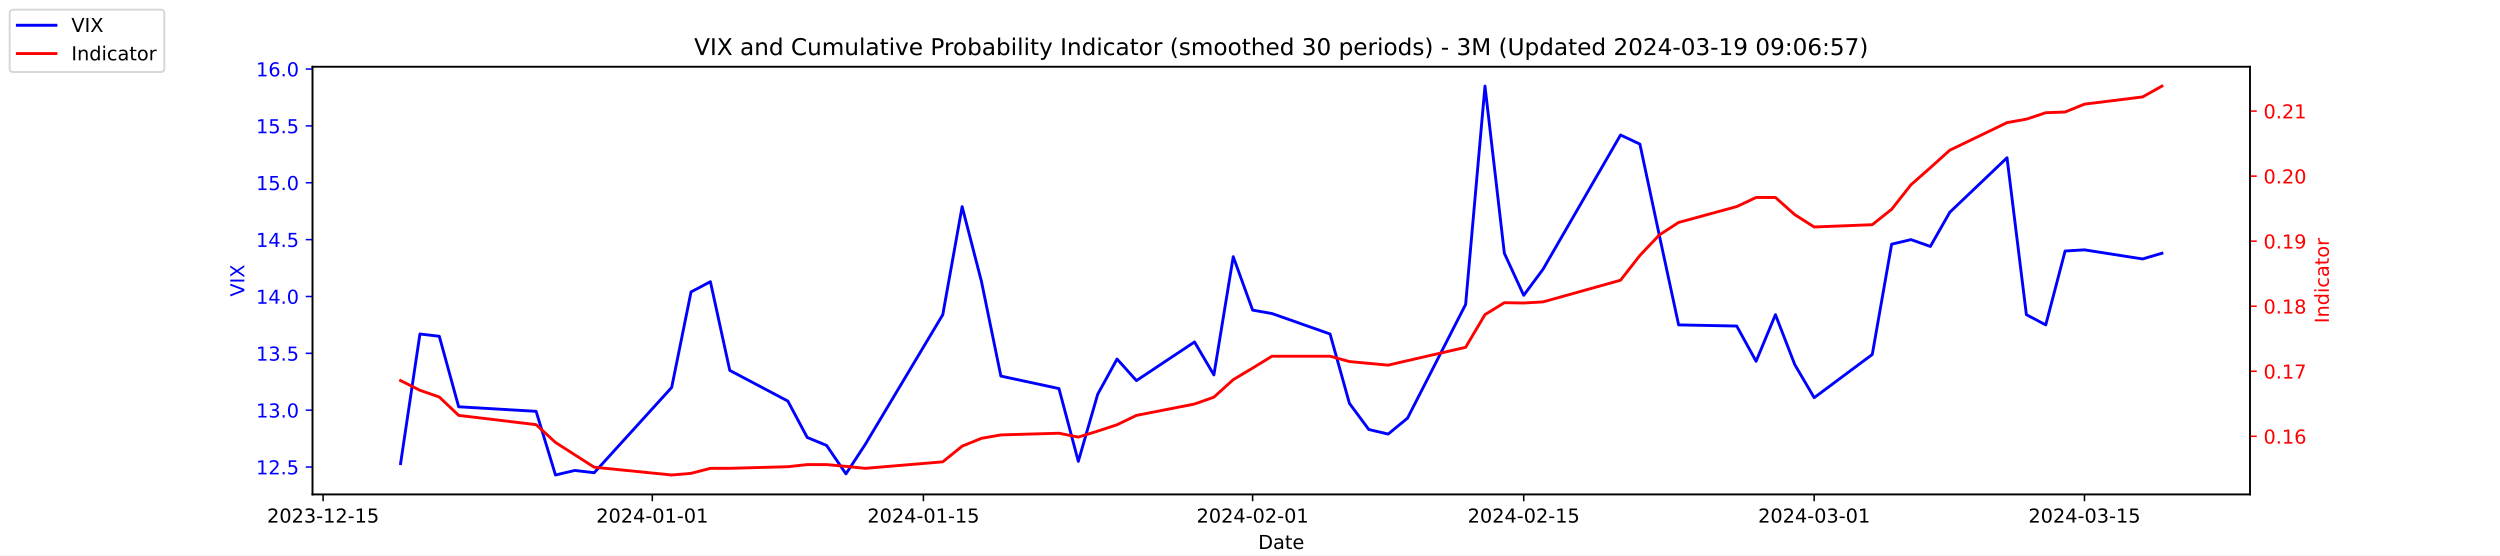
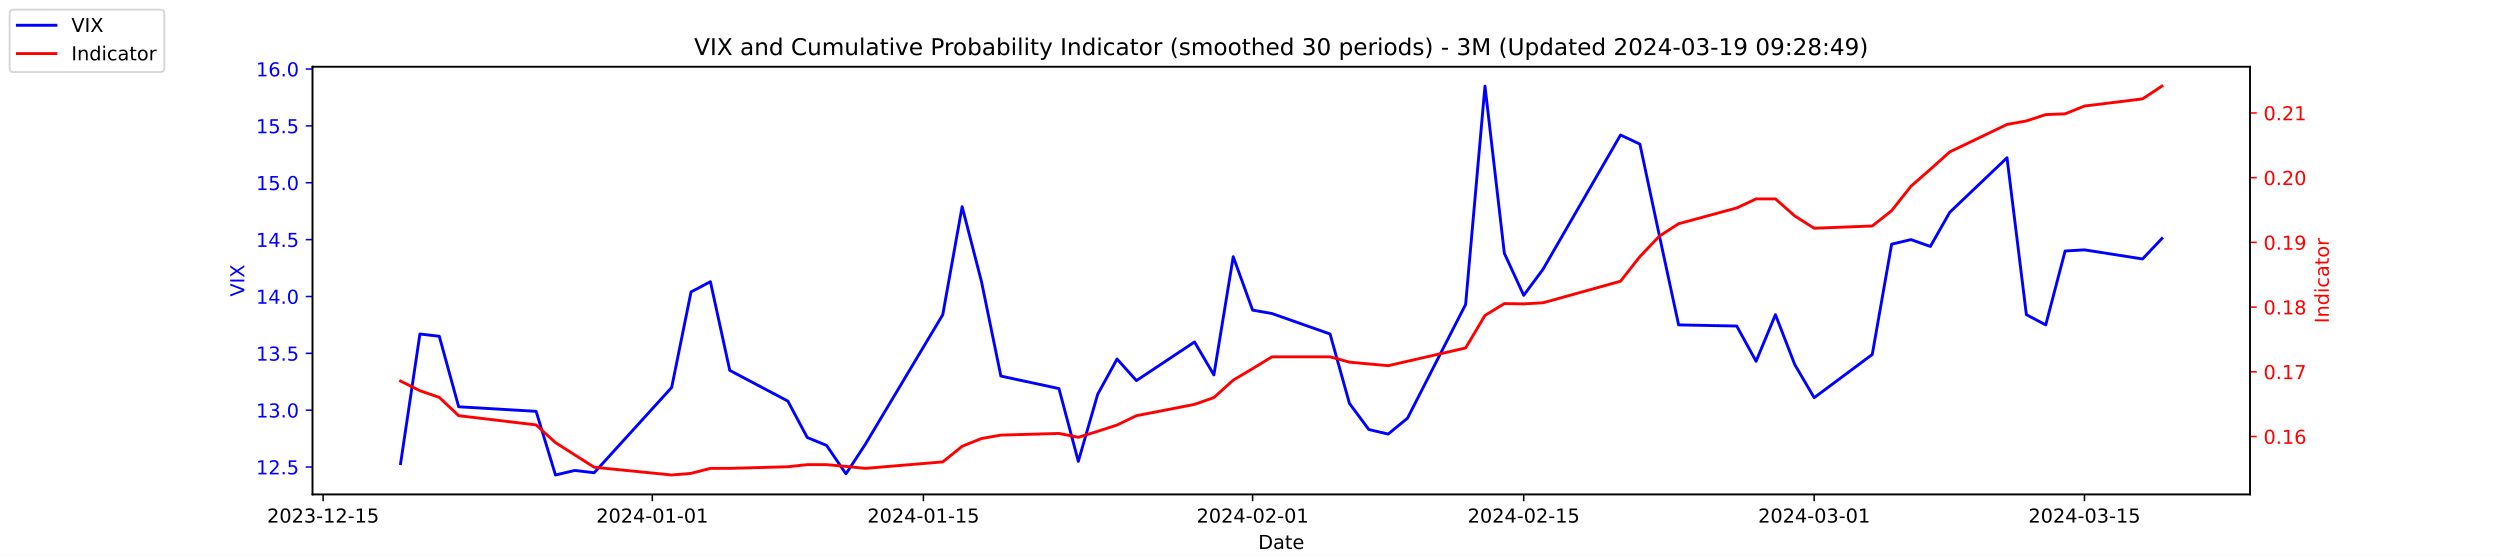
<svg xmlns="http://www.w3.org/2000/svg" xmlns:xlink="http://www.w3.org/1999/xlink" width="1296pt" height="288pt" viewBox="0 0 1296 288" version="1.1">
  <defs>
    <style type="text/css">*{stroke-linejoin: round; stroke-linecap: butt}</style>
  </defs>
  <g id="figure_1">
    <g id="patch_1">
      <path d="M 0 288  L 1296 288  L 1296 0  L 0 0  z " style="fill: #ffffff" />
    </g>
    <g id="axes_1">
      <g id="patch_2">
        <path d="M 162 256.32  L 1166.4 256.32  L 1166.4 34.56  L 162 34.56  z " style="fill: #ffffff" />
      </g>
      <g id="matplotlib.axis_1">
        <g id="xtick_1">
          <g id="line2d_1">
            <defs>
-               <path id="mf7b5336766" d="M 0 0  L 0 3.5  " style="stroke: #000000; stroke-width: 0.8" />
+               <path id="mbe4ad89c3e" d="M 0 0  L 0 3.5  " style="stroke: #000000; stroke-width: 0.8" />
            </defs>
            <g>
-               <use xlink:href="#mf7b5336766" x="167.5" y="256.32" style="stroke: #000000; stroke-width: 0.8" />
+               <use xlink:href="#mbe4ad89c3e" x="167.5" y="256.32" style="stroke: #000000; stroke-width: 0.8" />
            </g>
          </g>
          <g id="text_1">
            <g transform="translate(138.4425 270.9184) scale(0.1 -0.1)">
              <defs>
                <path id="DejaVuSans-32" d="M 1228 531  L 3431 531  L 3431 0  L 469 0  L 469 531  Q 828 903 1448 1529  Q 2069 2156 2228 2338  Q 2531 2678 2651 2914  Q 2772 3150 2772 3378  Q 2772 3750 2511 3984  Q 2250 4219 1831 4219  Q 1534 4219 1204 4116  Q 875 4013 500 3803  L 500 4441  Q 881 4594 1212 4672  Q 1544 4750 1819 4750  Q 2544 4750 2975 4387  Q 3406 4025 3406 3419  Q 3406 3131 3298 2873  Q 3191 2616 2906 2266  Q 2828 2175 2409 1742  Q 1991 1309 1228 531  z " transform="scale(0.015625)" />
                <path id="DejaVuSans-30" d="M 2034 4250  Q 1547 4250 1301 3770  Q 1056 3291 1056 2328  Q 1056 1369 1301 889  Q 1547 409 2034 409  Q 2525 409 2770 889  Q 3016 1369 3016 2328  Q 3016 3291 2770 3770  Q 2525 4250 2034 4250  z M 2034 4750  Q 2819 4750 3233 4129  Q 3647 3509 3647 2328  Q 3647 1150 3233 529  Q 2819 -91 2034 -91  Q 1250 -91 836 529  Q 422 1150 422 2328  Q 422 3509 836 4129  Q 1250 4750 2034 4750  z " transform="scale(0.015625)" />
                <path id="DejaVuSans-33" d="M 2597 2516  Q 3050 2419 3304 2112  Q 3559 1806 3559 1356  Q 3559 666 3084 287  Q 2609 -91 1734 -91  Q 1441 -91 1130 -33  Q 819 25 488 141  L 488 750  Q 750 597 1062 519  Q 1375 441 1716 441  Q 2309 441 2620 675  Q 2931 909 2931 1356  Q 2931 1769 2642 2001  Q 2353 2234 1838 2234  L 1294 2234  L 1294 2753  L 1863 2753  Q 2328 2753 2575 2939  Q 2822 3125 2822 3475  Q 2822 3834 2567 4026  Q 2313 4219 1838 4219  Q 1578 4219 1281 4162  Q 984 4106 628 3988  L 628 4550  Q 988 4650 1302 4700  Q 1616 4750 1894 4750  Q 2613 4750 3031 4423  Q 3450 4097 3450 3541  Q 3450 3153 3228 2886  Q 3006 2619 2597 2516  z " transform="scale(0.015625)" />
                <path id="DejaVuSans-2d" d="M 313 2009  L 1997 2009  L 1997 1497  L 313 1497  L 313 2009  z " transform="scale(0.015625)" />
                <path id="DejaVuSans-31" d="M 794 531  L 1825 531  L 1825 4091  L 703 3866  L 703 4441  L 1819 4666  L 2450 4666  L 2450 531  L 3481 531  L 3481 0  L 794 0  L 794 531  z " transform="scale(0.015625)" />
                <path id="DejaVuSans-35" d="M 691 4666  L 3169 4666  L 3169 4134  L 1269 4134  L 1269 2991  Q 1406 3038 1543 3061  Q 1681 3084 1819 3084  Q 2600 3084 3056 2656  Q 3513 2228 3513 1497  Q 3513 744 3044 326  Q 2575 -91 1722 -91  Q 1428 -91 1123 -41  Q 819 9 494 109  L 494 744  Q 775 591 1075 516  Q 1375 441 1709 441  Q 2250 441 2565 725  Q 2881 1009 2881 1497  Q 2881 1984 2565 2268  Q 2250 2553 1709 2553  Q 1456 2553 1204 2497  Q 953 2441 691 2322  L 691 4666  z " transform="scale(0.015625)" />
              </defs>
              <use xlink:href="#DejaVuSans-32" />
              <use xlink:href="#DejaVuSans-30" x="63.623" />
              <use xlink:href="#DejaVuSans-32" x="127.246" />
              <use xlink:href="#DejaVuSans-33" x="190.869" />
              <use xlink:href="#DejaVuSans-2d" x="254.492" />
              <use xlink:href="#DejaVuSans-31" x="290.576" />
              <use xlink:href="#DejaVuSans-32" x="354.199" />
              <use xlink:href="#DejaVuSans-2d" x="417.822" />
              <use xlink:href="#DejaVuSans-31" x="453.906" />
              <use xlink:href="#DejaVuSans-35" x="517.529" />
            </g>
          </g>
        </g>
        <g id="xtick_2">
          <g id="line2d_2">
            <g>
-               <use xlink:href="#mf7b5336766" x="338.156" y="256.32" style="stroke: #000000; stroke-width: 0.8" />
+               <use xlink:href="#mbe4ad89c3e" x="338.156" y="256.32" style="stroke: #000000; stroke-width: 0.8" />
            </g>
          </g>
          <g id="text_2">
            <g transform="translate(309.098 270.9184) scale(0.1 -0.1)">
              <defs>
                <path id="DejaVuSans-34" d="M 2419 4116  L 825 1625  L 2419 1625  L 2419 4116  z M 2253 4666  L 3047 4666  L 3047 1625  L 3713 1625  L 3713 1100  L 3047 1100  L 3047 0  L 2419 0  L 2419 1100  L 313 1100  L 313 1709  L 2253 4666  z " transform="scale(0.015625)" />
              </defs>
              <use xlink:href="#DejaVuSans-32" />
              <use xlink:href="#DejaVuSans-30" x="63.623" />
              <use xlink:href="#DejaVuSans-32" x="127.246" />
              <use xlink:href="#DejaVuSans-34" x="190.869" />
              <use xlink:href="#DejaVuSans-2d" x="254.492" />
              <use xlink:href="#DejaVuSans-30" x="290.576" />
              <use xlink:href="#DejaVuSans-31" x="354.199" />
              <use xlink:href="#DejaVuSans-2d" x="417.822" />
              <use xlink:href="#DejaVuSans-30" x="453.906" />
              <use xlink:href="#DejaVuSans-31" x="517.529" />
            </g>
          </g>
        </g>
        <g id="xtick_3">
          <g id="line2d_3">
            <g>
-               <use xlink:href="#mf7b5336766" x="478.696" y="256.32" style="stroke: #000000; stroke-width: 0.8" />
+               <use xlink:href="#mbe4ad89c3e" x="478.696" y="256.32" style="stroke: #000000; stroke-width: 0.8" />
            </g>
          </g>
          <g id="text_3">
            <g transform="translate(449.6379 270.9184) scale(0.1 -0.1)">
              <use xlink:href="#DejaVuSans-32" />
              <use xlink:href="#DejaVuSans-30" x="63.623" />
              <use xlink:href="#DejaVuSans-32" x="127.246" />
              <use xlink:href="#DejaVuSans-34" x="190.869" />
              <use xlink:href="#DejaVuSans-2d" x="254.492" />
              <use xlink:href="#DejaVuSans-30" x="290.576" />
              <use xlink:href="#DejaVuSans-31" x="354.199" />
              <use xlink:href="#DejaVuSans-2d" x="417.822" />
              <use xlink:href="#DejaVuSans-31" x="453.906" />
              <use xlink:href="#DejaVuSans-35" x="517.529" />
            </g>
          </g>
        </g>
        <g id="xtick_4">
          <g id="line2d_4">
            <g>
-               <use xlink:href="#mf7b5336766" x="649.351" y="256.32" style="stroke: #000000; stroke-width: 0.8" />
+               <use xlink:href="#mbe4ad89c3e" x="649.351" y="256.32" style="stroke: #000000; stroke-width: 0.8" />
            </g>
          </g>
          <g id="text_4">
            <g transform="translate(620.2935 270.9184) scale(0.1 -0.1)">
              <use xlink:href="#DejaVuSans-32" />
              <use xlink:href="#DejaVuSans-30" x="63.623" />
              <use xlink:href="#DejaVuSans-32" x="127.246" />
              <use xlink:href="#DejaVuSans-34" x="190.869" />
              <use xlink:href="#DejaVuSans-2d" x="254.492" />
              <use xlink:href="#DejaVuSans-30" x="290.576" />
              <use xlink:href="#DejaVuSans-32" x="354.199" />
              <use xlink:href="#DejaVuSans-2d" x="417.822" />
              <use xlink:href="#DejaVuSans-30" x="453.906" />
              <use xlink:href="#DejaVuSans-31" x="517.529" />
            </g>
          </g>
        </g>
        <g id="xtick_5">
          <g id="line2d_5">
            <g>
-               <use xlink:href="#mf7b5336766" x="789.891" y="256.32" style="stroke: #000000; stroke-width: 0.8" />
+               <use xlink:href="#mbe4ad89c3e" x="789.891" y="256.32" style="stroke: #000000; stroke-width: 0.8" />
            </g>
          </g>
          <g id="text_5">
            <g transform="translate(760.8334 270.9184) scale(0.1 -0.1)">
              <use xlink:href="#DejaVuSans-32" />
              <use xlink:href="#DejaVuSans-30" x="63.623" />
              <use xlink:href="#DejaVuSans-32" x="127.246" />
              <use xlink:href="#DejaVuSans-34" x="190.869" />
              <use xlink:href="#DejaVuSans-2d" x="254.492" />
              <use xlink:href="#DejaVuSans-30" x="290.576" />
              <use xlink:href="#DejaVuSans-32" x="354.199" />
              <use xlink:href="#DejaVuSans-2d" x="417.822" />
              <use xlink:href="#DejaVuSans-31" x="453.906" />
              <use xlink:href="#DejaVuSans-35" x="517.529" />
            </g>
          </g>
        </g>
        <g id="xtick_6">
          <g id="line2d_6">
            <g>
-               <use xlink:href="#mf7b5336766" x="940.47" y="256.32" style="stroke: #000000; stroke-width: 0.8" />
+               <use xlink:href="#mbe4ad89c3e" x="940.47" y="256.32" style="stroke: #000000; stroke-width: 0.8" />
            </g>
          </g>
          <g id="text_6">
            <g transform="translate(911.4118 270.9184) scale(0.1 -0.1)">
              <use xlink:href="#DejaVuSans-32" />
              <use xlink:href="#DejaVuSans-30" x="63.623" />
              <use xlink:href="#DejaVuSans-32" x="127.246" />
              <use xlink:href="#DejaVuSans-34" x="190.869" />
              <use xlink:href="#DejaVuSans-2d" x="254.492" />
              <use xlink:href="#DejaVuSans-30" x="290.576" />
              <use xlink:href="#DejaVuSans-33" x="354.199" />
              <use xlink:href="#DejaVuSans-2d" x="417.822" />
              <use xlink:href="#DejaVuSans-30" x="453.906" />
              <use xlink:href="#DejaVuSans-31" x="517.529" />
            </g>
          </g>
        </g>
        <g id="xtick_7">
          <g id="line2d_7">
            <g>
-               <use xlink:href="#mf7b5336766" x="1080.591" y="256.32" style="stroke: #000000; stroke-width: 0.8" />
+               <use xlink:href="#mbe4ad89c3e" x="1080.591" y="256.32" style="stroke: #000000; stroke-width: 0.8" />
            </g>
          </g>
          <g id="text_7">
            <g transform="translate(1051.533 270.9184) scale(0.1 -0.1)">
              <use xlink:href="#DejaVuSans-32" />
              <use xlink:href="#DejaVuSans-30" x="63.623" />
              <use xlink:href="#DejaVuSans-32" x="127.246" />
              <use xlink:href="#DejaVuSans-34" x="190.869" />
              <use xlink:href="#DejaVuSans-2d" x="254.492" />
              <use xlink:href="#DejaVuSans-30" x="290.576" />
              <use xlink:href="#DejaVuSans-33" x="354.199" />
              <use xlink:href="#DejaVuSans-2d" x="417.822" />
              <use xlink:href="#DejaVuSans-31" x="453.906" />
              <use xlink:href="#DejaVuSans-35" x="517.529" />
            </g>
          </g>
        </g>
        <g id="text_8">
          <g transform="translate(652.2492 284.5966) scale(0.1 -0.1)">
            <defs>
              <path id="DejaVuSans-44" d="M 1259 4147  L 1259 519  L 2022 519  Q 2988 519 3436 956  Q 3884 1394 3884 2338  Q 3884 3275 3436 3711  Q 2988 4147 2022 4147  L 1259 4147  z M 628 4666  L 1925 4666  Q 3281 4666 3915 4102  Q 4550 3538 4550 2338  Q 4550 1131 3912 565  Q 3275 0 1925 0  L 628 0  L 628 4666  z " transform="scale(0.015625)" />
              <path id="DejaVuSans-61" d="M 2194 1759  Q 1497 1759 1228 1600  Q 959 1441 959 1056  Q 959 750 1161 570  Q 1363 391 1709 391  Q 2188 391 2477 730  Q 2766 1069 2766 1631  L 2766 1759  L 2194 1759  z M 3341 1997  L 3341 0  L 2766 0  L 2766 531  Q 2569 213 2275 61  Q 1981 -91 1556 -91  Q 1019 -91 701 211  Q 384 513 384 1019  Q 384 1609 779 1909  Q 1175 2209 1959 2209  L 2766 2209  L 2766 2266  Q 2766 2663 2505 2880  Q 2244 3097 1772 3097  Q 1472 3097 1187 3025  Q 903 2953 641 2809  L 641 3341  Q 956 3463 1253 3523  Q 1550 3584 1831 3584  Q 2591 3584 2966 3190  Q 3341 2797 3341 1997  z " transform="scale(0.015625)" />
              <path id="DejaVuSans-74" d="M 1172 4494  L 1172 3500  L 2356 3500  L 2356 3053  L 1172 3053  L 1172 1153  Q 1172 725 1289 603  Q 1406 481 1766 481  L 2356 481  L 2356 0  L 1766 0  Q 1100 0 847 248  Q 594 497 594 1153  L 594 3053  L 172 3053  L 172 3500  L 594 3500  L 594 4494  L 1172 4494  z " transform="scale(0.015625)" />
              <path id="DejaVuSans-65" d="M 3597 1894  L 3597 1613  L 953 1613  Q 991 1019 1311 708  Q 1631 397 2203 397  Q 2534 397 2845 478  Q 3156 559 3463 722  L 3463 178  Q 3153 47 2828 -22  Q 2503 -91 2169 -91  Q 1331 -91 842 396  Q 353 884 353 1716  Q 353 2575 817 3079  Q 1281 3584 2069 3584  Q 2775 3584 3186 3129  Q 3597 2675 3597 1894  z M 3022 2063  Q 3016 2534 2758 2815  Q 2500 3097 2075 3097  Q 1594 3097 1305 2825  Q 1016 2553 972 2059  L 3022 2063  z " transform="scale(0.015625)" />
            </defs>
            <use xlink:href="#DejaVuSans-44" />
            <use xlink:href="#DejaVuSans-61" x="77.002" />
            <use xlink:href="#DejaVuSans-74" x="138.281" />
            <use xlink:href="#DejaVuSans-65" x="177.49" />
          </g>
        </g>
      </g>
      <g id="matplotlib.axis_2">
        <g id="ytick_1">
          <g id="line2d_8">
            <defs>
-               <path id="mcefeffbe27" d="M 0 0  L -3.5 0  " style="stroke: #0000ff; stroke-width: 0.8" />
+               <path id="m96289c7646" d="M 0 0  L -3.5 0  " style="stroke: #0000ff; stroke-width: 0.8" />
            </defs>
            <g>
-               <use xlink:href="#mcefeffbe27" x="162" y="242.114" style="fill: #0000ff; stroke: #0000ff; stroke-width: 0.8" />
+               <use xlink:href="#m96289c7646" x="162" y="242.114" style="fill: #0000ff; stroke: #0000ff; stroke-width: 0.8" />
            </g>
          </g>
          <g id="text_9">
            <g style="fill: #0000ff" transform="translate(132.7344 245.9129) scale(0.1 -0.1)">
              <defs>
                <path id="DejaVuSans-2e" d="M 684 794  L 1344 794  L 1344 0  L 684 0  L 684 794  z " transform="scale(0.015625)" />
              </defs>
              <use xlink:href="#DejaVuSans-31" />
              <use xlink:href="#DejaVuSans-32" x="63.623" />
              <use xlink:href="#DejaVuSans-2e" x="127.246" />
              <use xlink:href="#DejaVuSans-35" x="159.033" />
            </g>
          </g>
        </g>
        <g id="ytick_2">
          <g id="line2d_9">
            <g>
-               <use xlink:href="#mcefeffbe27" x="162" y="212.64" style="fill: #0000ff; stroke: #0000ff; stroke-width: 0.8" />
+               <use xlink:href="#m96289c7646" x="162" y="212.64" style="fill: #0000ff; stroke: #0000ff; stroke-width: 0.8" />
            </g>
          </g>
          <g id="text_10">
            <g style="fill: #0000ff" transform="translate(132.7344 216.4392) scale(0.1 -0.1)">
              <use xlink:href="#DejaVuSans-31" />
              <use xlink:href="#DejaVuSans-33" x="63.623" />
              <use xlink:href="#DejaVuSans-2e" x="127.246" />
              <use xlink:href="#DejaVuSans-30" x="159.033" />
            </g>
          </g>
        </g>
        <g id="ytick_3">
          <g id="line2d_10">
            <g>
-               <use xlink:href="#mcefeffbe27" x="162" y="183.166" style="fill: #0000ff; stroke: #0000ff; stroke-width: 0.8" />
+               <use xlink:href="#m96289c7646" x="162" y="183.166" style="fill: #0000ff; stroke: #0000ff; stroke-width: 0.8" />
            </g>
          </g>
          <g id="text_11">
            <g style="fill: #0000ff" transform="translate(132.7344 186.9656) scale(0.1 -0.1)">
              <use xlink:href="#DejaVuSans-31" />
              <use xlink:href="#DejaVuSans-33" x="63.623" />
              <use xlink:href="#DejaVuSans-2e" x="127.246" />
              <use xlink:href="#DejaVuSans-35" x="159.033" />
            </g>
          </g>
        </g>
        <g id="ytick_4">
          <g id="line2d_11">
            <g>
-               <use xlink:href="#mcefeffbe27" x="162" y="153.693" style="fill: #0000ff; stroke: #0000ff; stroke-width: 0.8" />
+               <use xlink:href="#m96289c7646" x="162" y="153.693" style="fill: #0000ff; stroke: #0000ff; stroke-width: 0.8" />
            </g>
          </g>
          <g id="text_12">
            <g style="fill: #0000ff" transform="translate(132.7344 157.4919) scale(0.1 -0.1)">
              <use xlink:href="#DejaVuSans-31" />
              <use xlink:href="#DejaVuSans-34" x="63.623" />
              <use xlink:href="#DejaVuSans-2e" x="127.246" />
              <use xlink:href="#DejaVuSans-30" x="159.033" />
            </g>
          </g>
        </g>
        <g id="ytick_5">
          <g id="line2d_12">
            <g>
-               <use xlink:href="#mcefeffbe27" x="162" y="124.219" style="fill: #0000ff; stroke: #0000ff; stroke-width: 0.8" />
+               <use xlink:href="#m96289c7646" x="162" y="124.219" style="fill: #0000ff; stroke: #0000ff; stroke-width: 0.8" />
            </g>
          </g>
          <g id="text_13">
            <g style="fill: #0000ff" transform="translate(132.7344 128.0182) scale(0.1 -0.1)">
              <use xlink:href="#DejaVuSans-31" />
              <use xlink:href="#DejaVuSans-34" x="63.623" />
              <use xlink:href="#DejaVuSans-2e" x="127.246" />
              <use xlink:href="#DejaVuSans-35" x="159.033" />
            </g>
          </g>
        </g>
        <g id="ytick_6">
          <g id="line2d_13">
            <g>
-               <use xlink:href="#mcefeffbe27" x="162" y="94.745" style="fill: #0000ff; stroke: #0000ff; stroke-width: 0.8" />
+               <use xlink:href="#m96289c7646" x="162" y="94.745" style="fill: #0000ff; stroke: #0000ff; stroke-width: 0.8" />
            </g>
          </g>
          <g id="text_14">
            <g style="fill: #0000ff" transform="translate(132.7344 98.5445) scale(0.1 -0.1)">
              <use xlink:href="#DejaVuSans-31" />
              <use xlink:href="#DejaVuSans-35" x="63.623" />
              <use xlink:href="#DejaVuSans-2e" x="127.246" />
              <use xlink:href="#DejaVuSans-30" x="159.033" />
            </g>
          </g>
        </g>
        <g id="ytick_7">
          <g id="line2d_14">
            <g>
-               <use xlink:href="#mcefeffbe27" x="162" y="65.272" style="fill: #0000ff; stroke: #0000ff; stroke-width: 0.8" />
+               <use xlink:href="#m96289c7646" x="162" y="65.272" style="fill: #0000ff; stroke: #0000ff; stroke-width: 0.8" />
            </g>
          </g>
          <g id="text_15">
            <g style="fill: #0000ff" transform="translate(132.7344 69.07082) scale(0.1 -0.1)">
              <use xlink:href="#DejaVuSans-31" />
              <use xlink:href="#DejaVuSans-35" x="63.623" />
              <use xlink:href="#DejaVuSans-2e" x="127.246" />
              <use xlink:href="#DejaVuSans-35" x="159.033" />
            </g>
          </g>
        </g>
        <g id="ytick_8">
          <g id="line2d_15">
            <g>
-               <use xlink:href="#mcefeffbe27" x="162" y="35.798" style="fill: #0000ff; stroke: #0000ff; stroke-width: 0.8" />
+               <use xlink:href="#m96289c7646" x="162" y="35.798" style="fill: #0000ff; stroke: #0000ff; stroke-width: 0.8" />
            </g>
          </g>
          <g id="text_16">
            <g style="fill: #0000ff" transform="translate(132.7344 39.59714) scale(0.1 -0.1)">
              <defs>
                <path id="DejaVuSans-36" d="M 2113 2584  Q 1688 2584 1439 2293  Q 1191 2003 1191 1497  Q 1191 994 1439 701  Q 1688 409 2113 409  Q 2538 409 2786 701  Q 3034 994 3034 1497  Q 3034 2003 2786 2293  Q 2538 2584 2113 2584  z M 3366 4563  L 3366 3988  Q 3128 4100 2886 4159  Q 2644 4219 2406 4219  Q 1781 4219 1451 3797  Q 1122 3375 1075 2522  Q 1259 2794 1537 2939  Q 1816 3084 2150 3084  Q 2853 3084 3261 2657  Q 3669 2231 3669 1497  Q 3669 778 3244 343  Q 2819 -91 2113 -91  Q 1303 -91 875 529  Q 447 1150 447 2328  Q 447 3434 972 4092  Q 1497 4750 2381 4750  Q 2619 4750 2861 4703  Q 3103 4656 3366 4563  z " transform="scale(0.015625)" />
              </defs>
              <use xlink:href="#DejaVuSans-31" />
              <use xlink:href="#DejaVuSans-36" x="63.623" />
              <use xlink:href="#DejaVuSans-2e" x="127.246" />
              <use xlink:href="#DejaVuSans-30" x="159.033" />
            </g>
          </g>
        </g>
        <g id="text_17">
          <g style="fill: #0000ff" transform="translate(126.6547 153.7603) rotate(-90) scale(0.1 -0.1)">
            <defs>
              <path id="DejaVuSans-56" d="M 1831 0  L 50 4666  L 709 4666  L 2188 738  L 3669 4666  L 4325 4666  L 2547 0  L 1831 0  z " transform="scale(0.015625)" />
              <path id="DejaVuSans-49" d="M 628 4666  L 1259 4666  L 1259 0  L 628 0  L 628 4666  z " transform="scale(0.015625)" />
              <path id="DejaVuSans-58" d="M 403 4666  L 1081 4666  L 2241 2931  L 3406 4666  L 4084 4666  L 2584 2425  L 4184 0  L 3506 0  L 2194 1984  L 872 0  L 191 0  L 1856 2491  L 403 4666  z " transform="scale(0.015625)" />
            </defs>
            <use xlink:href="#DejaVuSans-56" />
            <use xlink:href="#DejaVuSans-49" x="68.408" />
            <use xlink:href="#DejaVuSans-58" x="97.9" />
          </g>
        </g>
      </g>
      <g id="line2d_16">
-         <path d="M 207.655 240.345  L 217.693 173.145  L 227.732 174.324  L 237.77 210.872  L 277.924 213.23  L 287.963 246.24  L 298.002 243.882  L 308.04 245.061  L 348.194 200.851  L 358.233 151.335  L 368.272 146.029  L 378.31 192.008  L 408.426 207.924  L 418.464 226.787  L 428.503 230.914  L 438.541 245.651  L 448.58 230.324  L 488.734 163.124  L 498.773 107.124  L 508.811 146.029  L 518.85 194.956  L 548.966 201.44  L 559.004 239.166  L 569.043 204.387  L 579.081 186.114  L 589.12 197.314  L 619.236 177.272  L 629.274 194.366  L 639.313 133.061  L 649.351 160.766  L 659.39 162.535  L 689.506 173.145  L 699.544 209.103  L 709.583 222.661  L 719.621 225.019  L 729.66 216.766  L 759.775 157.819  L 769.814 44.64  L 779.853 131.293  L 789.891 153.103  L 799.93 139.545  L 840.084 69.987  L 850.123 74.703  L 860.161 121.861  L 870.2 168.429  L 900.315 169.019  L 910.354 187.293  L 920.392 163.124  L 930.431 189.061  L 940.47 206.156  L 970.585 183.756  L 980.624 126.577  L 990.662 124.219  L 1000.701 127.756  L 1010.74 110.072  L 1040.437 81.777  L 1050.476 163.124  L 1060.514 168.429  L 1070.553 130.114  L 1080.591 129.524  L 1110.707 134.24  L 1120.745 131.293  " clip-path="url(#pc0449ed42f)" style="fill: none; stroke: #0000ff; stroke-width: 1.5; stroke-linecap: square" />
+         <path d="M 207.655 240.345  L 217.693 173.145  L 227.732 174.324  L 237.77 210.872  L 277.924 213.23  L 287.963 246.24  L 298.002 243.882  L 308.04 245.061  L 348.194 200.851  L 358.233 151.335  L 368.272 146.029  L 378.31 192.008  L 408.426 207.924  L 418.464 226.787  L 428.503 230.914  L 438.541 245.651  L 448.58 230.324  L 488.734 163.124  L 498.773 107.124  L 508.811 146.029  L 518.85 194.956  L 548.966 201.44  L 559.004 239.166  L 569.043 204.387  L 579.081 186.114  L 589.12 197.314  L 619.236 177.272  L 629.274 194.366  L 639.313 133.061  L 649.351 160.766  L 659.39 162.535  L 689.506 173.145  L 699.544 209.103  L 709.583 222.661  L 719.621 225.019  L 729.66 216.766  L 759.775 157.819  L 769.814 44.64  L 779.853 131.293  L 789.891 153.103  L 799.93 139.545  L 840.084 69.987  L 850.123 74.703  L 860.161 121.861  L 870.2 168.429  L 900.315 169.019  L 910.354 187.293  L 920.392 163.124  L 930.431 189.061  L 940.47 206.156  L 970.585 183.756  L 980.624 126.577  L 990.662 124.219  L 1000.701 127.756  L 1010.74 110.072  L 1040.437 81.777  L 1050.476 163.124  L 1060.514 168.429  L 1070.553 130.114  L 1080.591 129.524  L 1110.707 134.24  L 1120.745 123.629  " clip-path="url(#pe3c16d264d)" style="fill: none; stroke: #0000ff; stroke-width: 1.5; stroke-linecap: square" />
      </g>
      <g id="patch_3">
        <path d="M 162 256.32  L 162 34.56  " style="fill: none; stroke: #000000; stroke-width: 0.8; stroke-linejoin: miter; stroke-linecap: square" />
      </g>
      <g id="patch_4">
        <path d="M 1166.4 256.32  L 1166.4 34.56  " style="fill: none; stroke: #000000; stroke-width: 0.8; stroke-linejoin: miter; stroke-linecap: square" />
      </g>
      <g id="patch_5">
        <path d="M 162 256.32  L 1166.4 256.32  " style="fill: none; stroke: #000000; stroke-width: 0.8; stroke-linejoin: miter; stroke-linecap: square" />
      </g>
      <g id="patch_6">
        <path d="M 162 34.56  L 1166.4 34.56  " style="fill: none; stroke: #000000; stroke-width: 0.8; stroke-linejoin: miter; stroke-linecap: square" />
      </g>
    </g>
    <g id="axes_2">
      <g id="matplotlib.axis_3">
        <g id="ytick_9">
          <g id="line2d_17">
            <defs>
-               <path id="m4967aadf69" d="M 0 0  L 3.5 0  " style="stroke: #ff0000; stroke-width: 0.8" />
+               <path id="mf0bb8053f0" d="M 0 0  L 3.5 0  " style="stroke: #ff0000; stroke-width: 0.8" />
            </defs>
            <g>
-               <use xlink:href="#m4967aadf69" x="1166.4" y="226.185" style="fill: #ff0000; stroke: #ff0000; stroke-width: 0.8" />
+               <use xlink:href="#mf0bb8053f0" x="1166.4" y="226.288" style="fill: #ff0000; stroke: #ff0000; stroke-width: 0.8" />
            </g>
          </g>
          <g id="text_18">
-             <g style="fill: #ff0000" transform="translate(1173.4 229.9843) scale(0.1 -0.1)">
+             <g style="fill: #ff0000" transform="translate(1173.4 230.0871) scale(0.1 -0.1)">
              <use xlink:href="#DejaVuSans-30" />
              <use xlink:href="#DejaVuSans-2e" x="63.623" />
              <use xlink:href="#DejaVuSans-31" x="95.41" />
              <use xlink:href="#DejaVuSans-36" x="159.033" />
            </g>
          </g>
        </g>
        <g id="ytick_10">
          <g id="line2d_18">
            <g>
-               <use xlink:href="#m4967aadf69" x="1166.4" y="192.466" style="fill: #ff0000; stroke: #ff0000; stroke-width: 0.8" />
+               <use xlink:href="#mf0bb8053f0" x="1166.4" y="192.742" style="fill: #ff0000; stroke: #ff0000; stroke-width: 0.8" />
            </g>
          </g>
          <g id="text_19">
-             <g style="fill: #ff0000" transform="translate(1173.4 196.2654) scale(0.1 -0.1)">
+             <g style="fill: #ff0000" transform="translate(1173.4 196.541) scale(0.1 -0.1)">
              <defs>
                <path id="DejaVuSans-37" d="M 525 4666  L 3525 4666  L 3525 4397  L 1831 0  L 1172 0  L 2766 4134  L 525 4134  L 525 4666  z " transform="scale(0.015625)" />
              </defs>
              <use xlink:href="#DejaVuSans-30" />
              <use xlink:href="#DejaVuSans-2e" x="63.623" />
              <use xlink:href="#DejaVuSans-31" x="95.41" />
              <use xlink:href="#DejaVuSans-37" x="159.033" />
            </g>
          </g>
        </g>
        <g id="ytick_11">
          <g id="line2d_19">
            <g>
-               <use xlink:href="#m4967aadf69" x="1166.4" y="158.747" style="fill: #ff0000; stroke: #ff0000; stroke-width: 0.8" />
+               <use xlink:href="#mf0bb8053f0" x="1166.4" y="159.196" style="fill: #ff0000; stroke: #ff0000; stroke-width: 0.8" />
            </g>
          </g>
          <g id="text_20">
-             <g style="fill: #ff0000" transform="translate(1173.4 162.5465) scale(0.1 -0.1)">
+             <g style="fill: #ff0000" transform="translate(1173.4 162.995) scale(0.1 -0.1)">
              <defs>
                <path id="DejaVuSans-38" d="M 2034 2216  Q 1584 2216 1326 1975  Q 1069 1734 1069 1313  Q 1069 891 1326 650  Q 1584 409 2034 409  Q 2484 409 2743 651  Q 3003 894 3003 1313  Q 3003 1734 2745 1975  Q 2488 2216 2034 2216  z M 1403 2484  Q 997 2584 770 2862  Q 544 3141 544 3541  Q 544 4100 942 4425  Q 1341 4750 2034 4750  Q 2731 4750 3128 4425  Q 3525 4100 3525 3541  Q 3525 3141 3298 2862  Q 3072 2584 2669 2484  Q 3125 2378 3379 2068  Q 3634 1759 3634 1313  Q 3634 634 3220 271  Q 2806 -91 2034 -91  Q 1263 -91 848 271  Q 434 634 434 1313  Q 434 1759 690 2068  Q 947 2378 1403 2484  z M 1172 3481  Q 1172 3119 1398 2916  Q 1625 2713 2034 2713  Q 2441 2713 2670 2916  Q 2900 3119 2900 3481  Q 2900 3844 2670 4047  Q 2441 4250 2034 4250  Q 1625 4250 1398 4047  Q 1172 3844 1172 3481  z " transform="scale(0.015625)" />
              </defs>
              <use xlink:href="#DejaVuSans-30" />
              <use xlink:href="#DejaVuSans-2e" x="63.623" />
              <use xlink:href="#DejaVuSans-31" x="95.41" />
              <use xlink:href="#DejaVuSans-38" x="159.033" />
            </g>
          </g>
        </g>
        <g id="ytick_12">
          <g id="line2d_20">
            <g>
-               <use xlink:href="#m4967aadf69" x="1166.4" y="125.028" style="fill: #ff0000; stroke: #ff0000; stroke-width: 0.8" />
+               <use xlink:href="#mf0bb8053f0" x="1166.4" y="125.65" style="fill: #ff0000; stroke: #ff0000; stroke-width: 0.8" />
            </g>
          </g>
          <g id="text_21">
-             <g style="fill: #ff0000" transform="translate(1173.4 128.8276) scale(0.1 -0.1)">
+             <g style="fill: #ff0000" transform="translate(1173.4 129.4489) scale(0.1 -0.1)">
              <defs>
                <path id="DejaVuSans-39" d="M 703 97  L 703 672  Q 941 559 1184 500  Q 1428 441 1663 441  Q 2288 441 2617 861  Q 2947 1281 2994 2138  Q 2813 1869 2534 1725  Q 2256 1581 1919 1581  Q 1219 1581 811 2004  Q 403 2428 403 3163  Q 403 3881 828 4315  Q 1253 4750 1959 4750  Q 2769 4750 3195 4129  Q 3622 3509 3622 2328  Q 3622 1225 3098 567  Q 2575 -91 1691 -91  Q 1453 -91 1209 -44  Q 966 3 703 97  z M 1959 2075  Q 2384 2075 2632 2365  Q 2881 2656 2881 3163  Q 2881 3666 2632 3958  Q 2384 4250 1959 4250  Q 1534 4250 1286 3958  Q 1038 3666 1038 3163  Q 1038 2656 1286 2365  Q 1534 2075 1959 2075  z " transform="scale(0.015625)" />
              </defs>
              <use xlink:href="#DejaVuSans-30" />
              <use xlink:href="#DejaVuSans-2e" x="63.623" />
              <use xlink:href="#DejaVuSans-31" x="95.41" />
              <use xlink:href="#DejaVuSans-39" x="159.033" />
            </g>
          </g>
        </g>
        <g id="ytick_13">
          <g id="line2d_21">
            <g>
-               <use xlink:href="#m4967aadf69" x="1166.4" y="91.31" style="fill: #ff0000; stroke: #ff0000; stroke-width: 0.8" />
+               <use xlink:href="#mf0bb8053f0" x="1166.4" y="92.104" style="fill: #ff0000; stroke: #ff0000; stroke-width: 0.8" />
            </g>
          </g>
          <g id="text_22">
-             <g style="fill: #ff0000" transform="translate(1173.4 95.10872) scale(0.1 -0.1)">
+             <g style="fill: #ff0000" transform="translate(1173.4 95.90284) scale(0.1 -0.1)">
              <use xlink:href="#DejaVuSans-30" />
              <use xlink:href="#DejaVuSans-2e" x="63.623" />
              <use xlink:href="#DejaVuSans-32" x="95.41" />
              <use xlink:href="#DejaVuSans-30" x="159.033" />
            </g>
          </g>
        </g>
        <g id="ytick_14">
          <g id="line2d_22">
            <g>
-               <use xlink:href="#m4967aadf69" x="1166.4" y="57.591" style="fill: #ff0000; stroke: #ff0000; stroke-width: 0.8" />
+               <use xlink:href="#mf0bb8053f0" x="1166.4" y="58.558" style="fill: #ff0000; stroke: #ff0000; stroke-width: 0.8" />
            </g>
          </g>
          <g id="text_23">
-             <g style="fill: #ff0000" transform="translate(1173.4 61.38983) scale(0.1 -0.1)">
+             <g style="fill: #ff0000" transform="translate(1173.4 62.35678) scale(0.1 -0.1)">
              <use xlink:href="#DejaVuSans-30" />
              <use xlink:href="#DejaVuSans-2e" x="63.623" />
              <use xlink:href="#DejaVuSans-32" x="95.41" />
              <use xlink:href="#DejaVuSans-31" x="159.033" />
            </g>
          </g>
        </g>
        <g id="text_24">
          <g style="fill: #ff0000" transform="translate(1207.264 167.5353) rotate(-90) scale(0.1 -0.1)">
            <defs>
              <path id="DejaVuSans-6e" d="M 3513 2113  L 3513 0  L 2938 0  L 2938 2094  Q 2938 2591 2744 2837  Q 2550 3084 2163 3084  Q 1697 3084 1428 2787  Q 1159 2491 1159 1978  L 1159 0  L 581 0  L 581 3500  L 1159 3500  L 1159 2956  Q 1366 3272 1645 3428  Q 1925 3584 2291 3584  Q 2894 3584 3203 3211  Q 3513 2838 3513 2113  z " transform="scale(0.015625)" />
              <path id="DejaVuSans-64" d="M 2906 2969  L 2906 4863  L 3481 4863  L 3481 0  L 2906 0  L 2906 525  Q 2725 213 2448 61  Q 2172 -91 1784 -91  Q 1150 -91 751 415  Q 353 922 353 1747  Q 353 2572 751 3078  Q 1150 3584 1784 3584  Q 2172 3584 2448 3432  Q 2725 3281 2906 2969  z M 947 1747  Q 947 1113 1208 752  Q 1469 391 1925 391  Q 2381 391 2643 752  Q 2906 1113 2906 1747  Q 2906 2381 2643 2742  Q 2381 3103 1925 3103  Q 1469 3103 1208 2742  Q 947 2381 947 1747  z " transform="scale(0.015625)" />
              <path id="DejaVuSans-69" d="M 603 3500  L 1178 3500  L 1178 0  L 603 0  L 603 3500  z M 603 4863  L 1178 4863  L 1178 4134  L 603 4134  L 603 4863  z " transform="scale(0.015625)" />
              <path id="DejaVuSans-63" d="M 3122 3366  L 3122 2828  Q 2878 2963 2633 3030  Q 2388 3097 2138 3097  Q 1578 3097 1268 2742  Q 959 2388 959 1747  Q 959 1106 1268 751  Q 1578 397 2138 397  Q 2388 397 2633 464  Q 2878 531 3122 666  L 3122 134  Q 2881 22 2623 -34  Q 2366 -91 2075 -91  Q 1284 -91 818 406  Q 353 903 353 1747  Q 353 2603 823 3093  Q 1294 3584 2113 3584  Q 2378 3584 2631 3529  Q 2884 3475 3122 3366  z " transform="scale(0.015625)" />
              <path id="DejaVuSans-6f" d="M 1959 3097  Q 1497 3097 1228 2736  Q 959 2375 959 1747  Q 959 1119 1226 758  Q 1494 397 1959 397  Q 2419 397 2687 759  Q 2956 1122 2956 1747  Q 2956 2369 2687 2733  Q 2419 3097 1959 3097  z M 1959 3584  Q 2709 3584 3137 3096  Q 3566 2609 3566 1747  Q 3566 888 3137 398  Q 2709 -91 1959 -91  Q 1206 -91 779 398  Q 353 888 353 1747  Q 353 2609 779 3096  Q 1206 3584 1959 3584  z " transform="scale(0.015625)" />
              <path id="DejaVuSans-72" d="M 2631 2963  Q 2534 3019 2420 3045  Q 2306 3072 2169 3072  Q 1681 3072 1420 2755  Q 1159 2438 1159 1844  L 1159 0  L 581 0  L 581 3500  L 1159 3500  L 1159 2956  Q 1341 3275 1631 3429  Q 1922 3584 2338 3584  Q 2397 3584 2469 3576  Q 2541 3569 2628 3553  L 2631 2963  z " transform="scale(0.015625)" />
            </defs>
            <use xlink:href="#DejaVuSans-49" />
            <use xlink:href="#DejaVuSans-6e" x="29.492" />
            <use xlink:href="#DejaVuSans-64" x="92.871" />
            <use xlink:href="#DejaVuSans-69" x="156.348" />
            <use xlink:href="#DejaVuSans-63" x="184.131" />
            <use xlink:href="#DejaVuSans-61" x="239.111" />
            <use xlink:href="#DejaVuSans-74" x="300.391" />
            <use xlink:href="#DejaVuSans-6f" x="339.6" />
            <use xlink:href="#DejaVuSans-72" x="400.781" />
          </g>
        </g>
      </g>
      <g id="line2d_23">
-         <path d="M 207.655 197.296  L 217.693 202.336  L 227.732 205.808  L 237.77 215.334  L 277.924 220.15  L 287.963 229.36  L 298.002 235.802  L 308.04 242.2  L 348.194 246.24  L 358.233 245.381  L 368.272 242.782  L 378.31 242.782  L 408.426 241.944  L 418.464 240.847  L 428.503 240.847  L 438.541 241.762  L 448.58 242.782  L 488.734 239.413  L 498.773 231.286  L 508.811 227.221  L 518.85 225.455  L 548.966 224.586  L 559.004 226.595  L 569.043 223.476  L 579.081 220.191  L 589.12 215.334  L 619.236 209.438  L 629.274 205.894  L 639.313 196.804  L 649.351 190.813  L 659.39 184.664  L 689.506 184.664  L 699.544 187.433  L 709.583 188.364  L 719.621 189.291  L 729.66 186.966  L 759.775 180.041  L 769.814 163.09  L 779.853 156.92  L 789.891 157.079  L 799.93 156.496  L 840.084 145.269  L 850.123 132.415  L 860.161 121.822  L 870.2 115.305  L 900.315 107.091  L 910.354 102.367  L 920.392 102.367  L 930.431 111.293  L 940.47 117.66  L 970.585 116.485  L 980.624 108.499  L 990.662 95.76  L 1000.701 86.929  L 1010.74 77.884  L 1040.437 63.571  L 1050.476 61.769  L 1060.514 58.436  L 1070.553 58.055  L 1080.591 53.985  L 1110.707 50.251  L 1120.745 44.64  " clip-path="url(#pc0449ed42f)" style="fill: none; stroke: #ff0000; stroke-width: 1.5; stroke-linecap: square" />
+         <path d="M 207.655 197.547  L 217.693 202.561  L 227.732 206.015  L 237.77 215.493  L 277.924 220.284  L 287.963 229.446  L 298.002 235.855  L 308.04 242.22  L 348.194 246.24  L 358.233 245.385  L 368.272 242.799  L 378.31 242.799  L 408.426 241.966  L 418.464 240.875  L 428.503 240.875  L 438.541 241.785  L 448.58 242.799  L 488.734 239.448  L 498.773 231.363  L 508.811 227.318  L 518.85 225.562  L 548.966 224.697  L 559.004 226.695  L 569.043 223.593  L 579.081 220.324  L 589.12 215.493  L 619.236 209.627  L 629.274 206.101  L 639.313 197.057  L 649.351 191.098  L 659.39 184.98  L 689.506 184.98  L 699.544 187.734  L 709.583 188.661  L 719.621 189.583  L 729.66 187.27  L 759.775 180.38  L 769.814 163.517  L 779.853 157.378  L 789.891 157.536  L 799.93 156.956  L 840.084 145.786  L 850.123 132.998  L 860.161 122.459  L 870.2 115.977  L 900.315 107.804  L 910.354 103.104  L 920.392 103.104  L 930.431 111.984  L 940.47 118.319  L 970.585 117.15  L 980.624 109.205  L 990.662 96.531  L 1000.701 87.746  L 1010.74 78.747  L 1040.437 64.507  L 1050.476 62.714  L 1060.514 59.399  L 1070.553 59.02  L 1080.591 54.97  L 1110.707 51.255  L 1120.745 44.64  " clip-path="url(#pe3c16d264d)" style="fill: none; stroke: #ff0000; stroke-width: 1.5; stroke-linecap: square" />
      </g>
      <g id="patch_7">
        <path d="M 162 256.32  L 162 34.56  " style="fill: none; stroke: #000000; stroke-width: 0.8; stroke-linejoin: miter; stroke-linecap: square" />
      </g>
      <g id="patch_8">
        <path d="M 1166.4 256.32  L 1166.4 34.56  " style="fill: none; stroke: #000000; stroke-width: 0.8; stroke-linejoin: miter; stroke-linecap: square" />
      </g>
      <g id="patch_9">
        <path d="M 162 256.32  L 1166.4 256.32  " style="fill: none; stroke: #000000; stroke-width: 0.8; stroke-linejoin: miter; stroke-linecap: square" />
      </g>
      <g id="patch_10">
        <path d="M 162 34.56  L 1166.4 34.56  " style="fill: none; stroke: #000000; stroke-width: 0.8; stroke-linejoin: miter; stroke-linecap: square" />
      </g>
      <g id="text_25">
        <g transform="translate(359.8481 28.56) scale(0.12 -0.12)">
          <defs>
            <path id="DejaVuSans-20" transform="scale(0.015625)" />
            <path id="DejaVuSans-43" d="M 4122 4306  L 4122 3641  Q 3803 3938 3442 4084  Q 3081 4231 2675 4231  Q 1875 4231 1450 3742  Q 1025 3253 1025 2328  Q 1025 1406 1450 917  Q 1875 428 2675 428  Q 3081 428 3442 575  Q 3803 722 4122 1019  L 4122 359  Q 3791 134 3420 21  Q 3050 -91 2638 -91  Q 1578 -91 968 557  Q 359 1206 359 2328  Q 359 3453 968 4101  Q 1578 4750 2638 4750  Q 3056 4750 3426 4639  Q 3797 4528 4122 4306  z " transform="scale(0.015625)" />
            <path id="DejaVuSans-75" d="M 544 1381  L 544 3500  L 1119 3500  L 1119 1403  Q 1119 906 1312 657  Q 1506 409 1894 409  Q 2359 409 2629 706  Q 2900 1003 2900 1516  L 2900 3500  L 3475 3500  L 3475 0  L 2900 0  L 2900 538  Q 2691 219 2414 64  Q 2138 -91 1772 -91  Q 1169 -91 856 284  Q 544 659 544 1381  z M 1991 3584  L 1991 3584  z " transform="scale(0.015625)" />
            <path id="DejaVuSans-6d" d="M 3328 2828  Q 3544 3216 3844 3400  Q 4144 3584 4550 3584  Q 5097 3584 5394 3201  Q 5691 2819 5691 2113  L 5691 0  L 5113 0  L 5113 2094  Q 5113 2597 4934 2840  Q 4756 3084 4391 3084  Q 3944 3084 3684 2787  Q 3425 2491 3425 1978  L 3425 0  L 2847 0  L 2847 2094  Q 2847 2600 2669 2842  Q 2491 3084 2119 3084  Q 1678 3084 1418 2786  Q 1159 2488 1159 1978  L 1159 0  L 581 0  L 581 3500  L 1159 3500  L 1159 2956  Q 1356 3278 1631 3431  Q 1906 3584 2284 3584  Q 2666 3584 2933 3390  Q 3200 3197 3328 2828  z " transform="scale(0.015625)" />
            <path id="DejaVuSans-6c" d="M 603 4863  L 1178 4863  L 1178 0  L 603 0  L 603 4863  z " transform="scale(0.015625)" />
            <path id="DejaVuSans-76" d="M 191 3500  L 800 3500  L 1894 563  L 2988 3500  L 3597 3500  L 2284 0  L 1503 0  L 191 3500  z " transform="scale(0.015625)" />
            <path id="DejaVuSans-50" d="M 1259 4147  L 1259 2394  L 2053 2394  Q 2494 2394 2734 2622  Q 2975 2850 2975 3272  Q 2975 3691 2734 3919  Q 2494 4147 2053 4147  L 1259 4147  z M 628 4666  L 2053 4666  Q 2838 4666 3239 4311  Q 3641 3956 3641 3272  Q 3641 2581 3239 2228  Q 2838 1875 2053 1875  L 1259 1875  L 1259 0  L 628 0  L 628 4666  z " transform="scale(0.015625)" />
            <path id="DejaVuSans-62" d="M 3116 1747  Q 3116 2381 2855 2742  Q 2594 3103 2138 3103  Q 1681 3103 1420 2742  Q 1159 2381 1159 1747  Q 1159 1113 1420 752  Q 1681 391 2138 391  Q 2594 391 2855 752  Q 3116 1113 3116 1747  z M 1159 2969  Q 1341 3281 1617 3432  Q 1894 3584 2278 3584  Q 2916 3584 3314 3078  Q 3713 2572 3713 1747  Q 3713 922 3314 415  Q 2916 -91 2278 -91  Q 1894 -91 1617 61  Q 1341 213 1159 525  L 1159 0  L 581 0  L 581 4863  L 1159 4863  L 1159 2969  z " transform="scale(0.015625)" />
            <path id="DejaVuSans-79" d="M 2059 -325  Q 1816 -950 1584 -1140  Q 1353 -1331 966 -1331  L 506 -1331  L 506 -850  L 844 -850  Q 1081 -850 1212 -737  Q 1344 -625 1503 -206  L 1606 56  L 191 3500  L 800 3500  L 1894 763  L 2988 3500  L 3597 3500  L 2059 -325  z " transform="scale(0.015625)" />
            <path id="DejaVuSans-28" d="M 1984 4856  Q 1566 4138 1362 3434  Q 1159 2731 1159 2009  Q 1159 1288 1364 580  Q 1569 -128 1984 -844  L 1484 -844  Q 1016 -109 783 600  Q 550 1309 550 2009  Q 550 2706 781 3412  Q 1013 4119 1484 4856  L 1984 4856  z " transform="scale(0.015625)" />
            <path id="DejaVuSans-73" d="M 2834 3397  L 2834 2853  Q 2591 2978 2328 3040  Q 2066 3103 1784 3103  Q 1356 3103 1142 2972  Q 928 2841 928 2578  Q 928 2378 1081 2264  Q 1234 2150 1697 2047  L 1894 2003  Q 2506 1872 2764 1633  Q 3022 1394 3022 966  Q 3022 478 2636 193  Q 2250 -91 1575 -91  Q 1294 -91 989 -36  Q 684 19 347 128  L 347 722  Q 666 556 975 473  Q 1284 391 1588 391  Q 1994 391 2212 530  Q 2431 669 2431 922  Q 2431 1156 2273 1281  Q 2116 1406 1581 1522  L 1381 1569  Q 847 1681 609 1914  Q 372 2147 372 2553  Q 372 3047 722 3315  Q 1072 3584 1716 3584  Q 2034 3584 2315 3537  Q 2597 3491 2834 3397  z " transform="scale(0.015625)" />
            <path id="DejaVuSans-68" d="M 3513 2113  L 3513 0  L 2938 0  L 2938 2094  Q 2938 2591 2744 2837  Q 2550 3084 2163 3084  Q 1697 3084 1428 2787  Q 1159 2491 1159 1978  L 1159 0  L 581 0  L 581 4863  L 1159 4863  L 1159 2956  Q 1366 3272 1645 3428  Q 1925 3584 2291 3584  Q 2894 3584 3203 3211  Q 3513 2838 3513 2113  z " transform="scale(0.015625)" />
            <path id="DejaVuSans-70" d="M 1159 525  L 1159 -1331  L 581 -1331  L 581 3500  L 1159 3500  L 1159 2969  Q 1341 3281 1617 3432  Q 1894 3584 2278 3584  Q 2916 3584 3314 3078  Q 3713 2572 3713 1747  Q 3713 922 3314 415  Q 2916 -91 2278 -91  Q 1894 -91 1617 61  Q 1341 213 1159 525  z M 3116 1747  Q 3116 2381 2855 2742  Q 2594 3103 2138 3103  Q 1681 3103 1420 2742  Q 1159 2381 1159 1747  Q 1159 1113 1420 752  Q 1681 391 2138 391  Q 2594 391 2855 752  Q 3116 1113 3116 1747  z " transform="scale(0.015625)" />
            <path id="DejaVuSans-29" d="M 513 4856  L 1013 4856  Q 1481 4119 1714 3412  Q 1947 2706 1947 2009  Q 1947 1309 1714 600  Q 1481 -109 1013 -844  L 513 -844  Q 928 -128 1133 580  Q 1338 1288 1338 2009  Q 1338 2731 1133 3434  Q 928 4138 513 4856  z " transform="scale(0.015625)" />
            <path id="DejaVuSans-4d" d="M 628 4666  L 1569 4666  L 2759 1491  L 3956 4666  L 4897 4666  L 4897 0  L 4281 0  L 4281 4097  L 3078 897  L 2444 897  L 1241 4097  L 1241 0  L 628 0  L 628 4666  z " transform="scale(0.015625)" />
            <path id="DejaVuSans-55" d="M 556 4666  L 1191 4666  L 1191 1831  Q 1191 1081 1462 751  Q 1734 422 2344 422  Q 2950 422 3222 751  Q 3494 1081 3494 1831  L 3494 4666  L 4128 4666  L 4128 1753  Q 4128 841 3676 375  Q 3225 -91 2344 -91  Q 1459 -91 1007 375  Q 556 841 556 1753  L 556 4666  z " transform="scale(0.015625)" />
            <path id="DejaVuSans-3a" d="M 750 794  L 1409 794  L 1409 0  L 750 0  L 750 794  z M 750 3309  L 1409 3309  L 1409 2516  L 750 2516  L 750 3309  z " transform="scale(0.015625)" />
          </defs>
          <use xlink:href="#DejaVuSans-56" />
          <use xlink:href="#DejaVuSans-49" x="68.408" />
          <use xlink:href="#DejaVuSans-58" x="97.9" />
          <use xlink:href="#DejaVuSans-20" x="166.406" />
          <use xlink:href="#DejaVuSans-61" x="198.193" />
          <use xlink:href="#DejaVuSans-6e" x="259.473" />
          <use xlink:href="#DejaVuSans-64" x="322.852" />
          <use xlink:href="#DejaVuSans-20" x="386.328" />
          <use xlink:href="#DejaVuSans-43" x="418.115" />
          <use xlink:href="#DejaVuSans-75" x="487.939" />
          <use xlink:href="#DejaVuSans-6d" x="551.318" />
          <use xlink:href="#DejaVuSans-75" x="648.73" />
          <use xlink:href="#DejaVuSans-6c" x="712.109" />
          <use xlink:href="#DejaVuSans-61" x="739.893" />
          <use xlink:href="#DejaVuSans-74" x="801.172" />
          <use xlink:href="#DejaVuSans-69" x="840.381" />
          <use xlink:href="#DejaVuSans-76" x="868.164" />
          <use xlink:href="#DejaVuSans-65" x="927.344" />
          <use xlink:href="#DejaVuSans-20" x="988.867" />
          <use xlink:href="#DejaVuSans-50" x="1020.654" />
          <use xlink:href="#DejaVuSans-72" x="1079.207" />
          <use xlink:href="#DejaVuSans-6f" x="1118.07" />
          <use xlink:href="#DejaVuSans-62" x="1179.252" />
          <use xlink:href="#DejaVuSans-61" x="1242.729" />
          <use xlink:href="#DejaVuSans-62" x="1304.008" />
          <use xlink:href="#DejaVuSans-69" x="1367.484" />
          <use xlink:href="#DejaVuSans-6c" x="1395.268" />
          <use xlink:href="#DejaVuSans-69" x="1423.051" />
          <use xlink:href="#DejaVuSans-74" x="1450.834" />
          <use xlink:href="#DejaVuSans-79" x="1490.043" />
          <use xlink:href="#DejaVuSans-20" x="1549.223" />
          <use xlink:href="#DejaVuSans-49" x="1581.01" />
          <use xlink:href="#DejaVuSans-6e" x="1610.502" />
          <use xlink:href="#DejaVuSans-64" x="1673.881" />
          <use xlink:href="#DejaVuSans-69" x="1737.357" />
          <use xlink:href="#DejaVuSans-63" x="1765.141" />
          <use xlink:href="#DejaVuSans-61" x="1820.121" />
          <use xlink:href="#DejaVuSans-74" x="1881.4" />
          <use xlink:href="#DejaVuSans-6f" x="1920.609" />
          <use xlink:href="#DejaVuSans-72" x="1981.791" />
          <use xlink:href="#DejaVuSans-20" x="2022.904" />
          <use xlink:href="#DejaVuSans-28" x="2054.691" />
          <use xlink:href="#DejaVuSans-73" x="2093.705" />
          <use xlink:href="#DejaVuSans-6d" x="2145.805" />
          <use xlink:href="#DejaVuSans-6f" x="2243.217" />
          <use xlink:href="#DejaVuSans-6f" x="2304.398" />
          <use xlink:href="#DejaVuSans-74" x="2365.58" />
          <use xlink:href="#DejaVuSans-68" x="2404.789" />
          <use xlink:href="#DejaVuSans-65" x="2468.168" />
          <use xlink:href="#DejaVuSans-64" x="2529.691" />
          <use xlink:href="#DejaVuSans-20" x="2593.168" />
          <use xlink:href="#DejaVuSans-33" x="2624.955" />
          <use xlink:href="#DejaVuSans-30" x="2688.578" />
          <use xlink:href="#DejaVuSans-20" x="2752.201" />
          <use xlink:href="#DejaVuSans-70" x="2783.988" />
          <use xlink:href="#DejaVuSans-65" x="2847.465" />
          <use xlink:href="#DejaVuSans-72" x="2908.988" />
          <use xlink:href="#DejaVuSans-69" x="2950.102" />
          <use xlink:href="#DejaVuSans-6f" x="2977.885" />
          <use xlink:href="#DejaVuSans-64" x="3039.066" />
          <use xlink:href="#DejaVuSans-73" x="3102.543" />
          <use xlink:href="#DejaVuSans-29" x="3154.643" />
          <use xlink:href="#DejaVuSans-20" x="3193.656" />
          <use xlink:href="#DejaVuSans-2d" x="3225.443" />
          <use xlink:href="#DejaVuSans-20" x="3261.527" />
          <use xlink:href="#DejaVuSans-33" x="3293.314" />
          <use xlink:href="#DejaVuSans-4d" x="3356.938" />
          <use xlink:href="#DejaVuSans-20" x="3443.217" />
          <use xlink:href="#DejaVuSans-28" x="3475.004" />
          <use xlink:href="#DejaVuSans-55" x="3514.018" />
          <use xlink:href="#DejaVuSans-70" x="3587.211" />
          <use xlink:href="#DejaVuSans-64" x="3650.688" />
          <use xlink:href="#DejaVuSans-61" x="3714.164" />
          <use xlink:href="#DejaVuSans-74" x="3775.443" />
          <use xlink:href="#DejaVuSans-65" x="3814.652" />
          <use xlink:href="#DejaVuSans-64" x="3876.176" />
          <use xlink:href="#DejaVuSans-20" x="3939.652" />
          <use xlink:href="#DejaVuSans-32" x="3971.439" />
          <use xlink:href="#DejaVuSans-30" x="4035.062" />
          <use xlink:href="#DejaVuSans-32" x="4098.686" />
          <use xlink:href="#DejaVuSans-34" x="4162.309" />
          <use xlink:href="#DejaVuSans-2d" x="4225.932" />
          <use xlink:href="#DejaVuSans-30" x="4262.016" />
          <use xlink:href="#DejaVuSans-33" x="4325.639" />
          <use xlink:href="#DejaVuSans-2d" x="4389.262" />
          <use xlink:href="#DejaVuSans-31" x="4425.346" />
          <use xlink:href="#DejaVuSans-39" x="4488.969" />
          <use xlink:href="#DejaVuSans-20" x="4552.592" />
          <use xlink:href="#DejaVuSans-30" x="4584.379" />
          <use xlink:href="#DejaVuSans-39" x="4648.002" />
          <use xlink:href="#DejaVuSans-3a" x="4711.625" />
-           <use xlink:href="#DejaVuSans-30" x="4745.316" />
-           <use xlink:href="#DejaVuSans-36" x="4808.939" />
+           <use xlink:href="#DejaVuSans-32" x="4745.316" />
+           <use xlink:href="#DejaVuSans-38" x="4808.939" />
          <use xlink:href="#DejaVuSans-3a" x="4872.562" />
-           <use xlink:href="#DejaVuSans-35" x="4906.254" />
-           <use xlink:href="#DejaVuSans-37" x="4969.877" />
+           <use xlink:href="#DejaVuSans-34" x="4906.254" />
+           <use xlink:href="#DejaVuSans-39" x="4969.877" />
          <use xlink:href="#DejaVuSans-29" x="5033.5" />
        </g>
      </g>
    </g>
    <g id="legend_1">
      <g id="patch_11">
        <path d="M 7 37.356  L 83.191 37.356  Q 85.191 37.356 85.191 35.356  L 85.191 7  Q 85.191 5 83.191 5  L 7 5  Q 5 5 5 7  L 5 35.356  Q 5 37.356 7 37.356  z " style="fill: #ffffff; opacity: 0.8; stroke: #cccccc; stroke-linejoin: miter" />
      </g>
      <g id="line2d_24">
        <path d="M 9 13.098  L 19 13.098  L 29 13.098  " style="fill: none; stroke: #0000ff; stroke-width: 1.5; stroke-linecap: square" />
      </g>
      <g id="text_26">
        <g transform="translate(37 16.59844) scale(0.1 -0.1)">
          <use xlink:href="#DejaVuSans-56" />
          <use xlink:href="#DejaVuSans-49" x="68.408" />
          <use xlink:href="#DejaVuSans-58" x="97.9" />
        </g>
      </g>
      <g id="line2d_25">
        <path d="M 9 27.777  L 19 27.777  L 29 27.777  " style="fill: none; stroke: #ff0000; stroke-width: 1.5; stroke-linecap: square" />
      </g>
      <g id="text_27">
        <g transform="translate(37 31.27656) scale(0.1 -0.1)">
          <use xlink:href="#DejaVuSans-49" />
          <use xlink:href="#DejaVuSans-6e" x="29.492" />
          <use xlink:href="#DejaVuSans-64" x="92.871" />
          <use xlink:href="#DejaVuSans-69" x="156.348" />
          <use xlink:href="#DejaVuSans-63" x="184.131" />
          <use xlink:href="#DejaVuSans-61" x="239.111" />
          <use xlink:href="#DejaVuSans-74" x="300.391" />
          <use xlink:href="#DejaVuSans-6f" x="339.6" />
          <use xlink:href="#DejaVuSans-72" x="400.781" />
        </g>
      </g>
    </g>
  </g>
  <defs>
-     <clipPath id="pc0449ed42f">
+     <clipPath id="pe3c16d264d">
      <rect x="162" y="34.56" width="1004.4" height="221.76" />
    </clipPath>
  </defs>
</svg>
